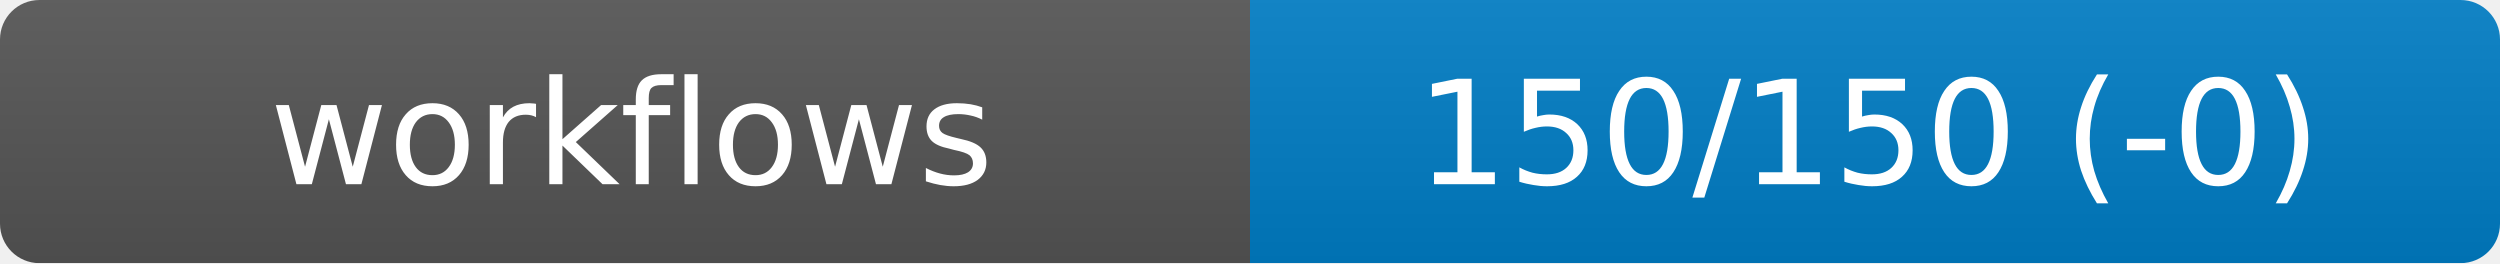
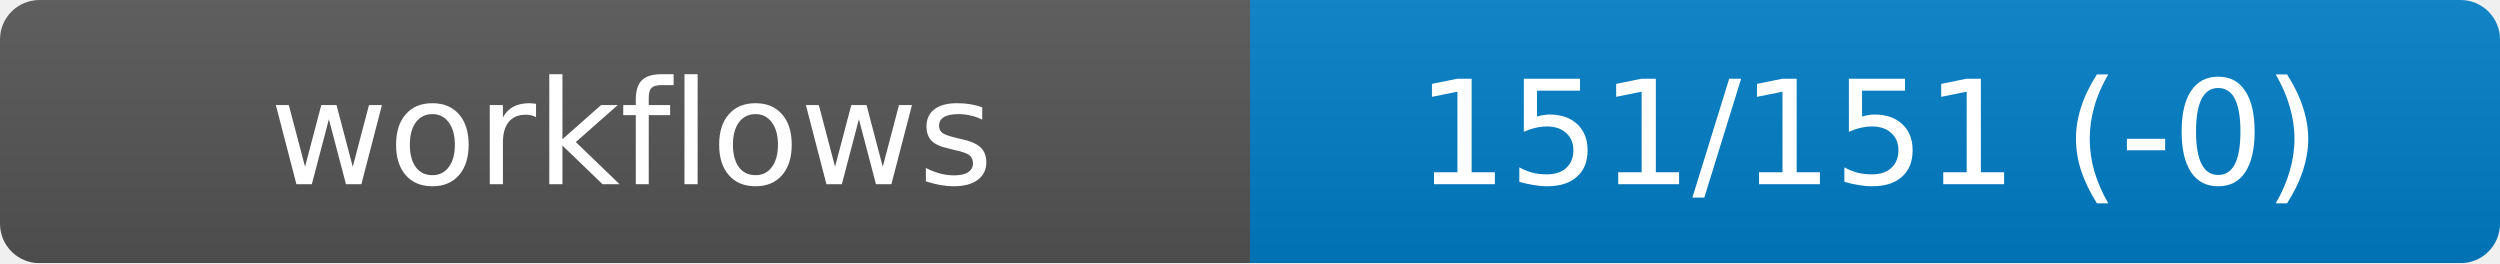
<svg xmlns="http://www.w3.org/2000/svg" width="190" height="20" role="img" aria-label="workflows">
  <linearGradient id="s" x2="0" y2="100%">
    <stop offset="0" stop-color="#bbb" stop-opacity=".1" />
    <stop offset="1" stop-opacity=".1" />
  </linearGradient>
  <mask id="m">
    <rect width="190" height="20" rx="3" fill="#fff" />
  </mask>
  <g mask="url(#m)">
    <rect width="95" height="20" fill="#555" />
    <rect x="95" width="95" height="20" fill="#007ec6" />
    <rect width="190" height="20" fill="url(#s)" />
  </g>
  <g fill="#fff" text-anchor="middle" font-family="DejaVu Sans,Verdana,Geneva,sans-serif" font-size="11">
    <text x="48" y="14">workflows</text>
-     <text id="val" x="142" y="14">150/150 (-0)</text>
+     <text id="val" x="142" y="14">151/151 (-0)</text>
  </g>
</svg>
